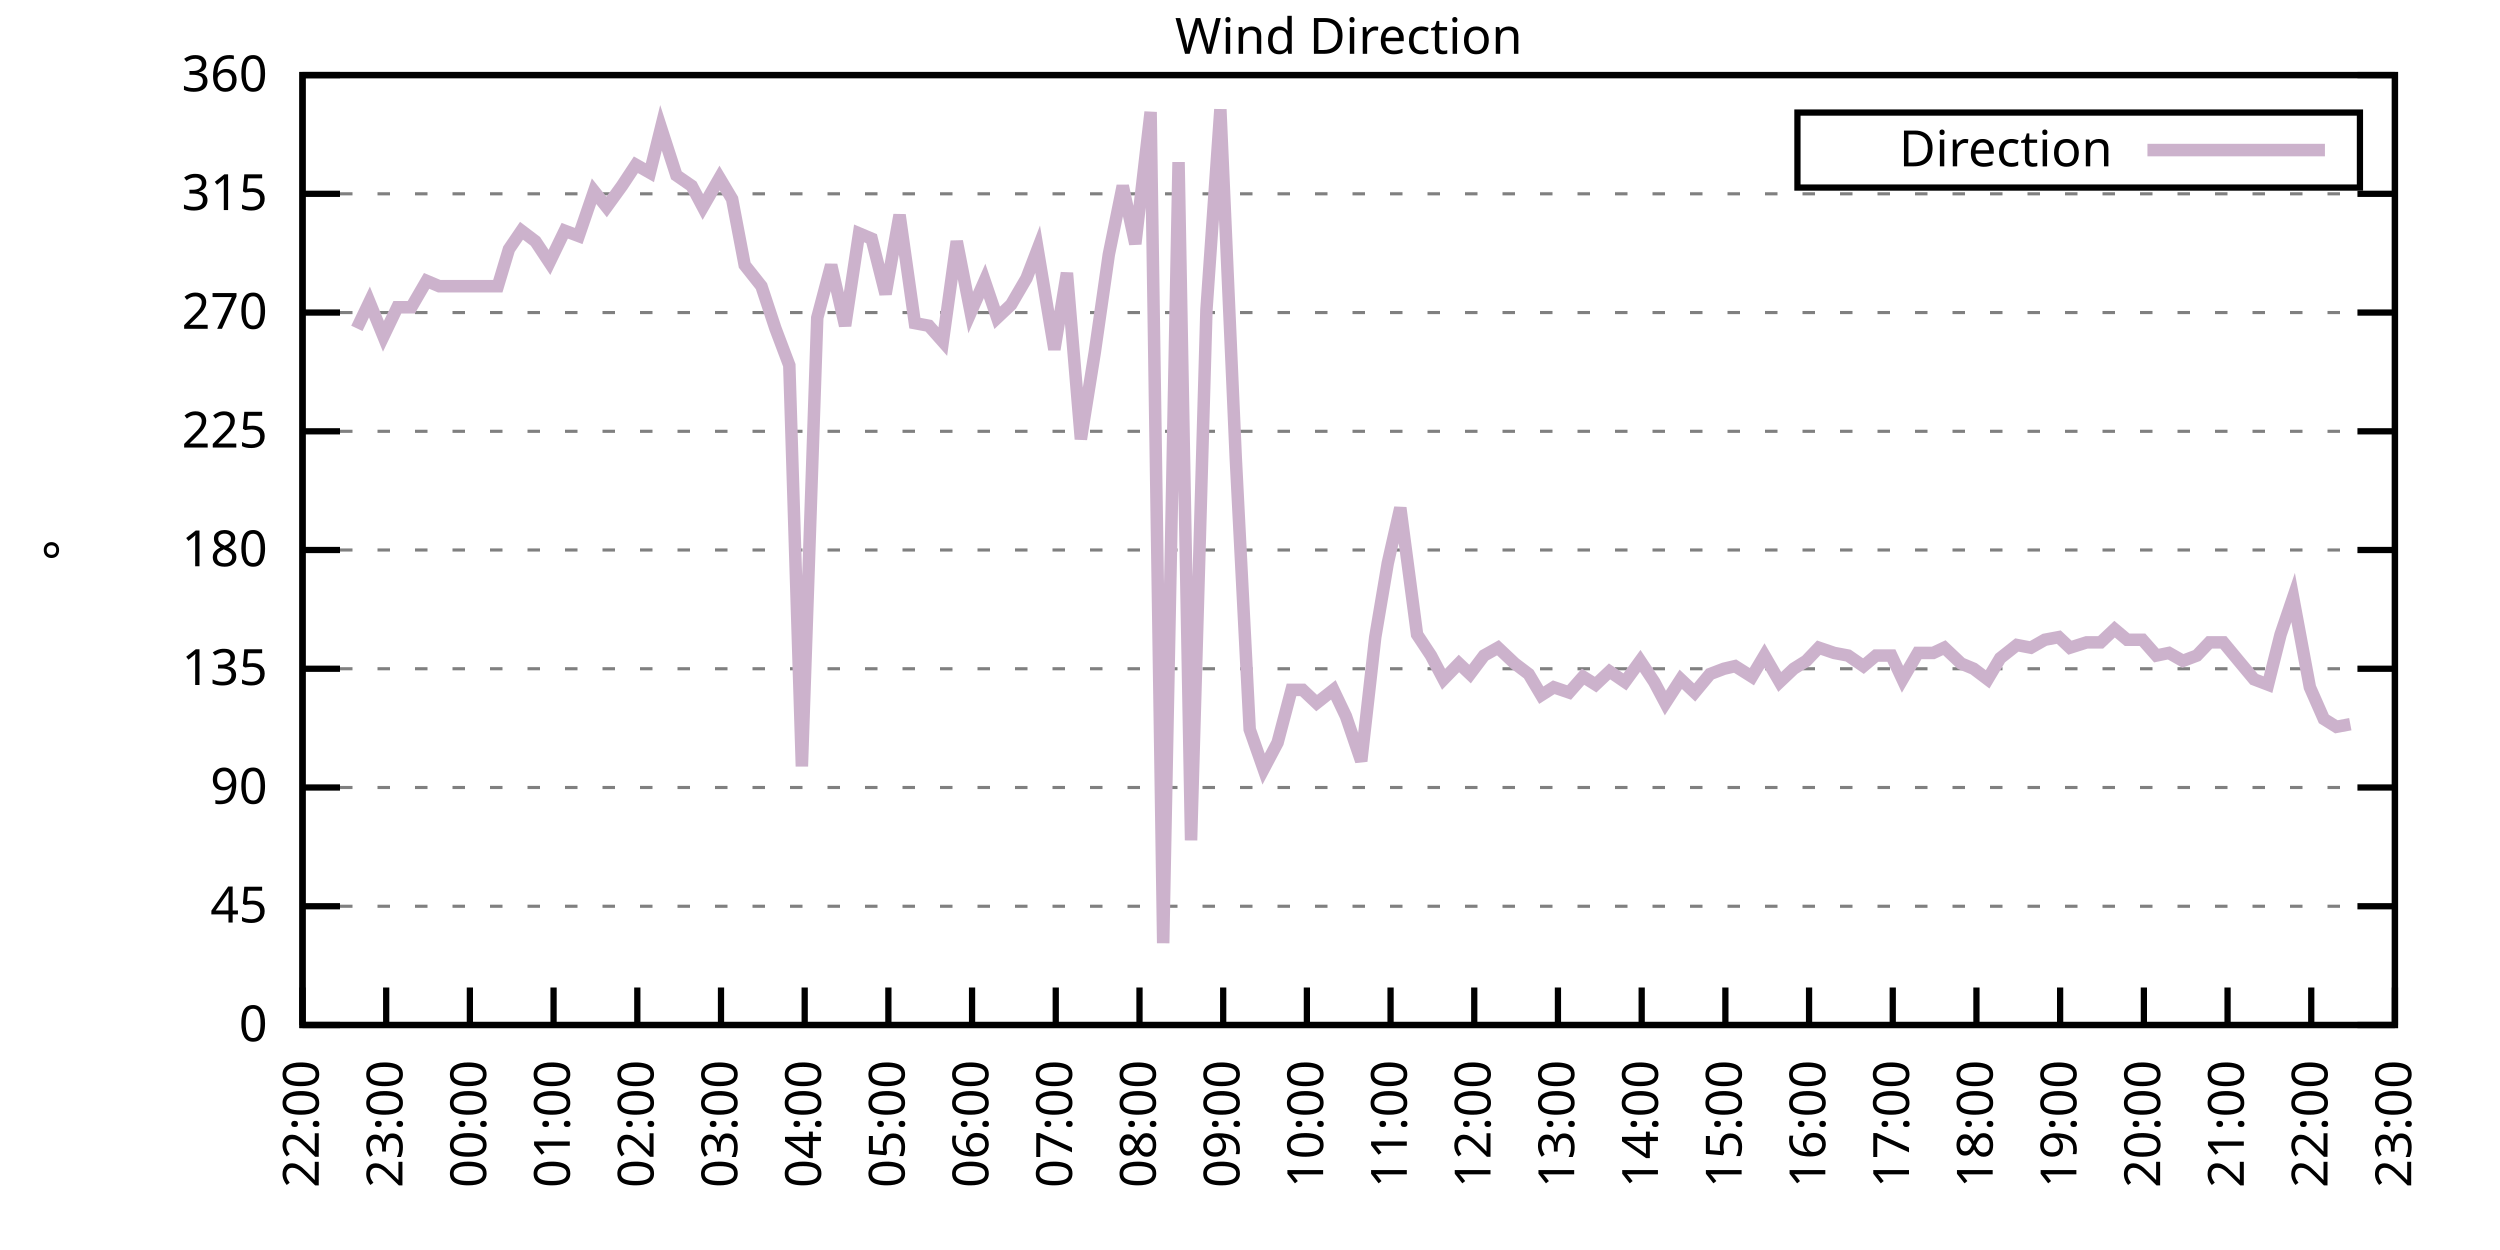
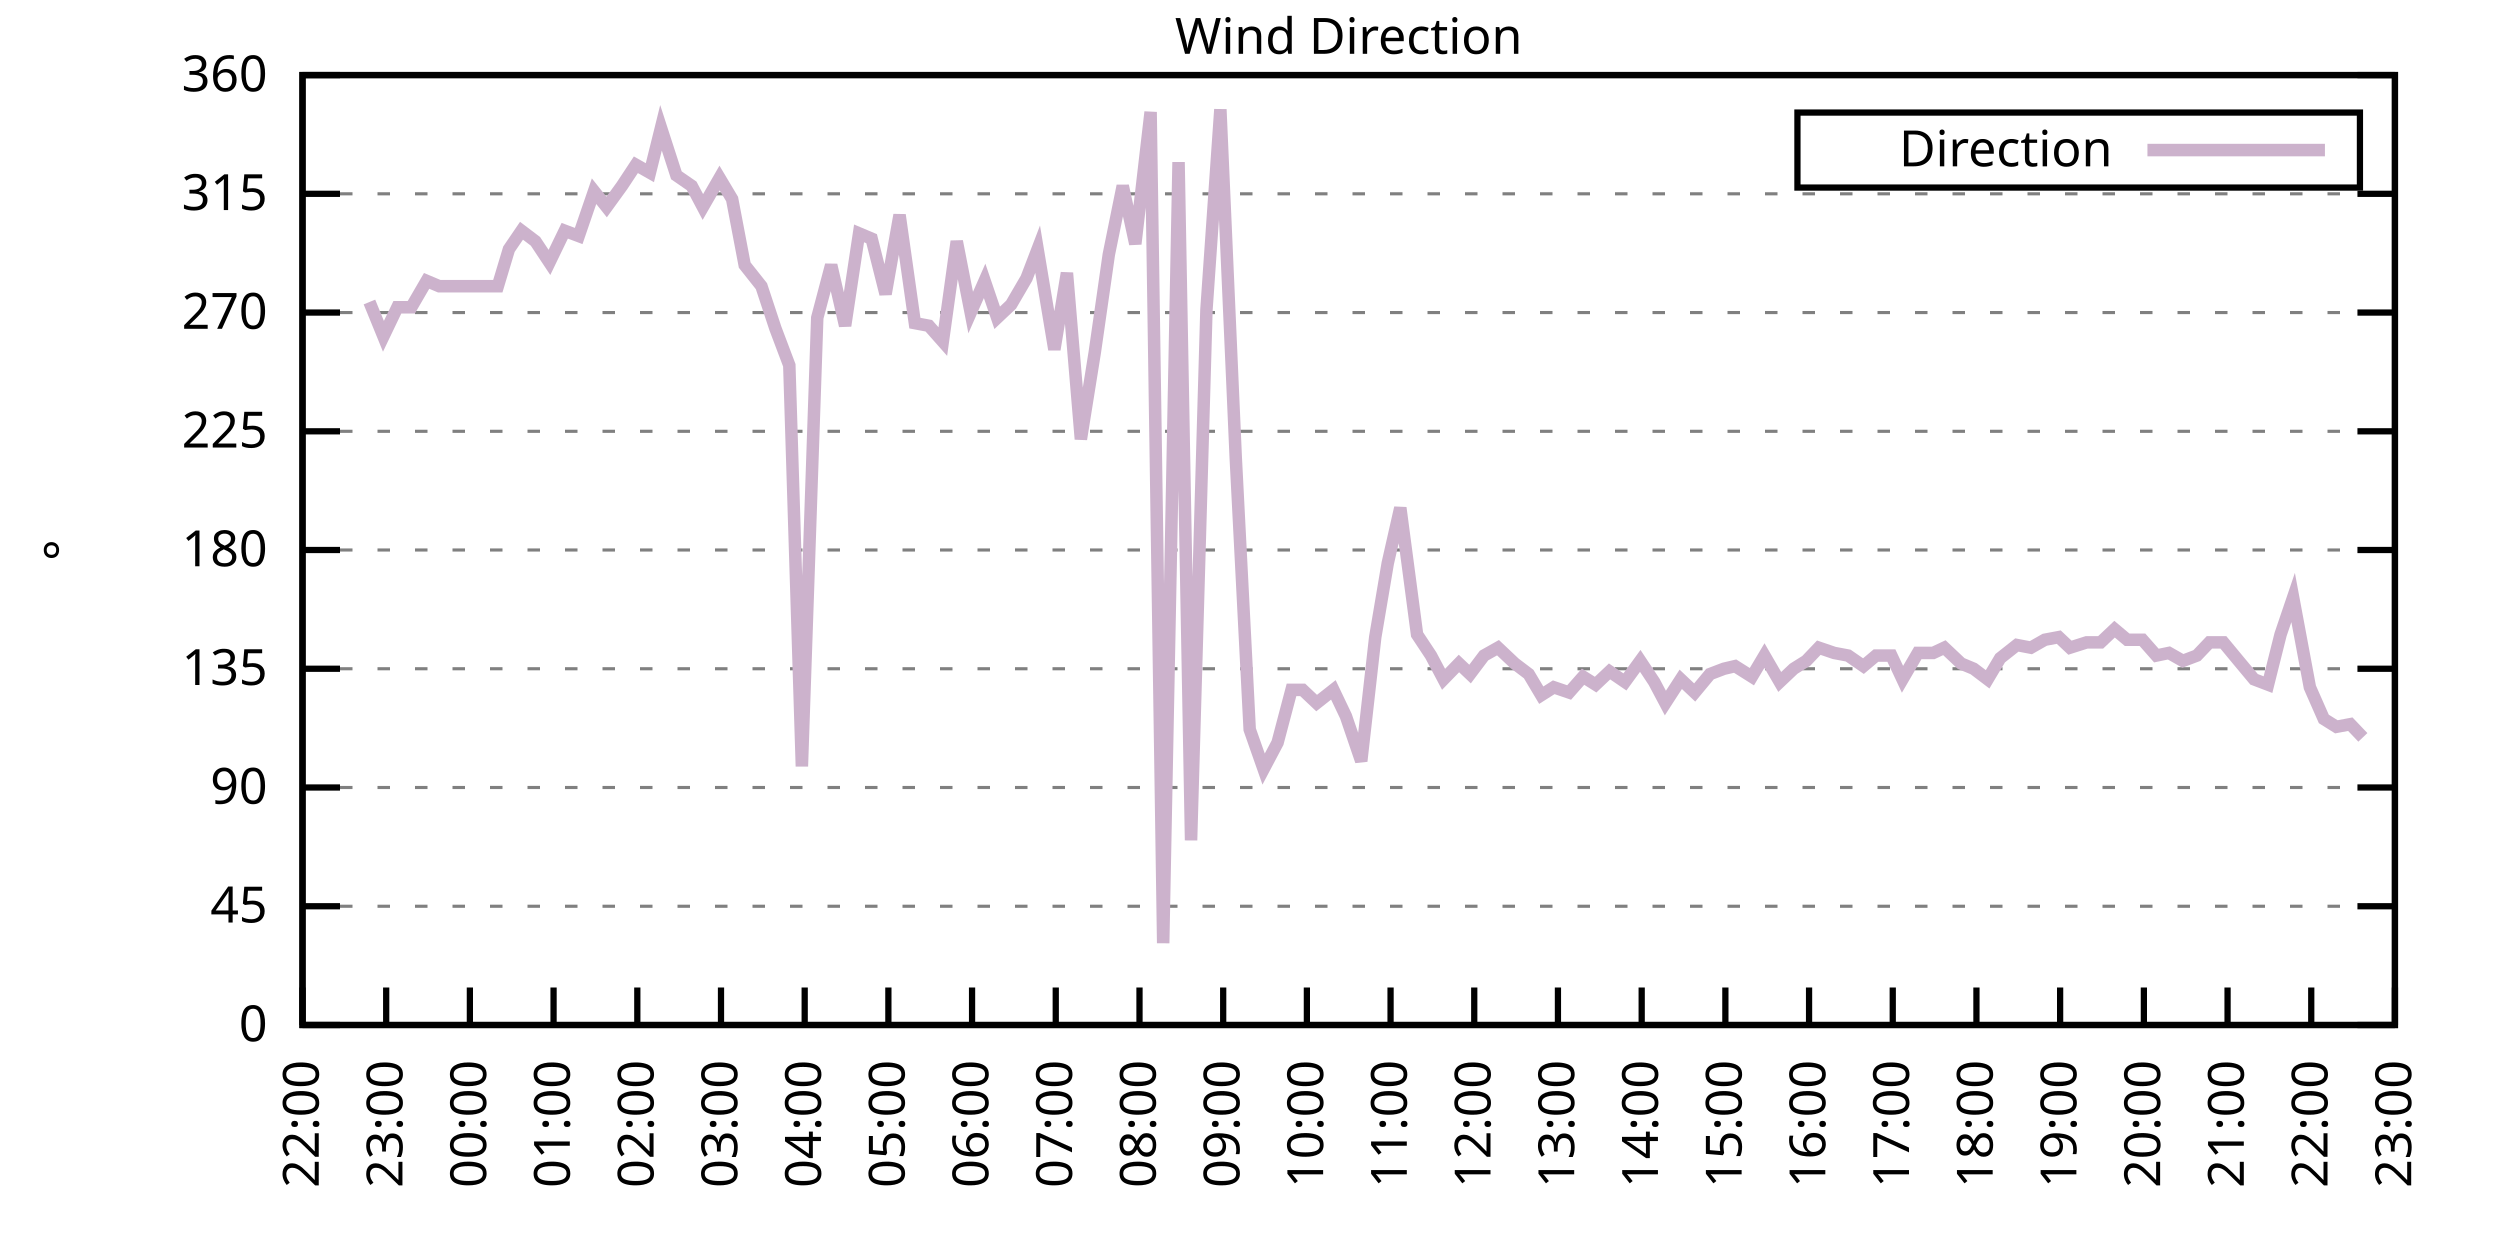
<svg xmlns="http://www.w3.org/2000/svg" xmlns:xlink="http://www.w3.org/1999/xlink" width="400" height="200" viewBox="0 0 400 200">
  <g id="gnuplot_canvas">
    <rect x="0" y="0" width="400" height="200" fill="none" />
    <defs>
      <circle id="gpDot" r="0.5" stroke-width="0.5" stroke="currentColor" />
      <path id="gpPt0" stroke-width="0.333" stroke="currentColor" d="M-1,0 h2 M0,-1 v2" />
      <path id="gpPt1" stroke-width="0.333" stroke="currentColor" d="M-1,-1 L1,1 M1,-1 L-1,1" />
      <path id="gpPt2" stroke-width="0.333" stroke="currentColor" d="M-1,0 L1,0 M0,-1 L0,1 M-1,-1 L1,1 M-1,1 L1,-1" />
      <rect id="gpPt3" stroke-width="0.333" stroke="currentColor" x="-1" y="-1" width="2" height="2" />
      <rect id="gpPt4" stroke-width="0.333" stroke="currentColor" fill="currentColor" x="-1" y="-1" width="2" height="2" />
      <circle id="gpPt5" stroke-width="0.333" stroke="currentColor" cx="0" cy="0" r="1" />
      <use xlink:href="#gpPt5" id="gpPt6" fill="currentColor" stroke="none" />
      <path id="gpPt7" stroke-width="0.333" stroke="currentColor" d="M0,-1.33 L-1.33,0.67 L1.33,0.67 z" />
      <use xlink:href="#gpPt7" id="gpPt8" fill="currentColor" stroke="none" />
      <use xlink:href="#gpPt7" id="gpPt9" stroke="currentColor" transform="rotate(180)" />
      <use xlink:href="#gpPt9" id="gpPt10" fill="currentColor" stroke="none" />
      <use xlink:href="#gpPt3" id="gpPt11" stroke="currentColor" transform="rotate(45)" />
      <use xlink:href="#gpPt11" id="gpPt12" fill="currentColor" stroke="none" />
      <path id="gpPt13" stroke-width="0.333" stroke="currentColor" d="M0,1.330 L1.265,0.411 L0.782,-1.067 L-0.782,-1.076 L-1.265,0.411 z" />
      <use xlink:href="#gpPt13" id="gpPt14" fill="currentColor" stroke="none" />
      <filter id="textbox" filterUnits="objectBoundingBox" x="0" y="0" height="1" width="1">
        <feFlood flood-color="white" flood-opacity="1" result="bgnd" />
        <feComposite in="SourceGraphic" in2="bgnd" operator="atop" />
      </filter>
      <filter id="greybox" filterUnits="objectBoundingBox" x="0" y="0" height="1" width="1">
        <feFlood flood-color="lightgrey" flood-opacity="1" result="grey" />
        <feComposite in="SourceGraphic" in2="grey" operator="atop" />
      </filter>
    </defs>
    <g fill="none" color="white" stroke="currentColor" stroke-width="1.00" stroke-linecap="butt" stroke-linejoin="miter">
</g>
    <g fill="none" color="black" stroke="currentColor" stroke-width="1.00" stroke-linecap="butt" stroke-linejoin="miter">
      <g stroke="none" shape-rendering="crispEdges">
        <polygon fill="rgb(255, 255, 255)" points="48.40,164.00 383.18,164.00 383.18,12.02 48.40,12.02 " />
      </g>
    </g>
    <g fill="none" color="black" stroke="currentColor" stroke-width="1.00" stroke-linecap="butt" stroke-linejoin="miter">
</g>
    <g fill="none" color="black" stroke="black" stroke-width="0.50" stroke-linecap="butt" stroke-linejoin="miter">
</g>
    <g fill="none" color="gray" stroke="currentColor" stroke-width="0.50" stroke-linecap="butt" stroke-linejoin="miter">
      <path stroke="gray" stroke-dasharray="2,4" class="gridline" d="M48.40,164.00 L383.19,164.00  " />
    </g>
    <g fill="none" color="gray" stroke="gray" stroke-width="1.00" stroke-linecap="butt" stroke-linejoin="miter">
</g>
    <g fill="none" color="black" stroke="currentColor" stroke-width="1.00" stroke-linecap="butt" stroke-linejoin="miter">
      <path stroke="black" d="M48.40,164.00 L54.40,164.00 M383.19,164.00 L377.19,164.00  " />
      <g transform="translate(42.80,166.60)" stroke="none" fill="black" font-family="Sans" font-size="8.00" text-anchor="end">
        <text>
          <tspan font-family="Sans"> 0</tspan>
        </text>
      </g>
    </g>
    <g fill="none" color="black" stroke="currentColor" stroke-width="1.00" stroke-linecap="butt" stroke-linejoin="miter">
</g>
    <g fill="none" color="black" stroke="black" stroke-width="0.50" stroke-linecap="butt" stroke-linejoin="miter">
</g>
    <g fill="none" color="gray" stroke="currentColor" stroke-width="0.50" stroke-linecap="butt" stroke-linejoin="miter">
      <path stroke="gray" stroke-dasharray="2,4" class="gridline" d="M48.40,145.00 L383.19,145.00  " />
    </g>
    <g fill="none" color="gray" stroke="gray" stroke-width="1.00" stroke-linecap="butt" stroke-linejoin="miter">
</g>
    <g fill="none" color="black" stroke="currentColor" stroke-width="1.00" stroke-linecap="butt" stroke-linejoin="miter">
      <path stroke="black" d="M48.40,145.00 L54.40,145.00 M383.19,145.00 L377.19,145.00  " />
      <g transform="translate(42.80,147.60)" stroke="none" fill="black" font-family="Sans" font-size="8.00" text-anchor="end">
        <text>
          <tspan font-family="Sans"> 45</tspan>
        </text>
      </g>
    </g>
    <g fill="none" color="black" stroke="currentColor" stroke-width="1.00" stroke-linecap="butt" stroke-linejoin="miter">
</g>
    <g fill="none" color="black" stroke="black" stroke-width="0.50" stroke-linecap="butt" stroke-linejoin="miter">
</g>
    <g fill="none" color="gray" stroke="currentColor" stroke-width="0.50" stroke-linecap="butt" stroke-linejoin="miter">
      <path stroke="gray" stroke-dasharray="2,4" class="gridline" d="M48.40,126.00 L383.19,126.00  " />
    </g>
    <g fill="none" color="gray" stroke="gray" stroke-width="1.00" stroke-linecap="butt" stroke-linejoin="miter">
</g>
    <g fill="none" color="black" stroke="currentColor" stroke-width="1.00" stroke-linecap="butt" stroke-linejoin="miter">
      <path stroke="black" d="M48.40,126.00 L54.40,126.00 M383.19,126.00 L377.19,126.00  " />
      <g transform="translate(42.80,128.60)" stroke="none" fill="black" font-family="Sans" font-size="8.00" text-anchor="end">
        <text>
          <tspan font-family="Sans"> 90</tspan>
        </text>
      </g>
    </g>
    <g fill="none" color="black" stroke="currentColor" stroke-width="1.00" stroke-linecap="butt" stroke-linejoin="miter">
</g>
    <g fill="none" color="black" stroke="black" stroke-width="0.50" stroke-linecap="butt" stroke-linejoin="miter">
</g>
    <g fill="none" color="gray" stroke="currentColor" stroke-width="0.50" stroke-linecap="butt" stroke-linejoin="miter">
      <path stroke="gray" stroke-dasharray="2,4" class="gridline" d="M48.40,107.00 L383.19,107.00  " />
    </g>
    <g fill="none" color="gray" stroke="gray" stroke-width="1.00" stroke-linecap="butt" stroke-linejoin="miter">
</g>
    <g fill="none" color="black" stroke="currentColor" stroke-width="1.00" stroke-linecap="butt" stroke-linejoin="miter">
      <path stroke="black" d="M48.40,107.00 L54.40,107.00 M383.19,107.00 L377.19,107.00  " />
      <g transform="translate(42.80,109.60)" stroke="none" fill="black" font-family="Sans" font-size="8.00" text-anchor="end">
        <text>
          <tspan font-family="Sans"> 135</tspan>
        </text>
      </g>
    </g>
    <g fill="none" color="black" stroke="currentColor" stroke-width="1.00" stroke-linecap="butt" stroke-linejoin="miter">
</g>
    <g fill="none" color="black" stroke="black" stroke-width="0.50" stroke-linecap="butt" stroke-linejoin="miter">
</g>
    <g fill="none" color="gray" stroke="currentColor" stroke-width="0.50" stroke-linecap="butt" stroke-linejoin="miter">
      <path stroke="gray" stroke-dasharray="2,4" class="gridline" d="M48.40,88.00 L383.19,88.00  " />
    </g>
    <g fill="none" color="gray" stroke="gray" stroke-width="1.00" stroke-linecap="butt" stroke-linejoin="miter">
</g>
    <g fill="none" color="black" stroke="currentColor" stroke-width="1.00" stroke-linecap="butt" stroke-linejoin="miter">
      <path stroke="black" d="M48.40,88.00 L54.40,88.00 M383.19,88.00 L377.19,88.00  " />
      <g transform="translate(42.80,90.60)" stroke="none" fill="black" font-family="Sans" font-size="8.00" text-anchor="end">
        <text>
          <tspan font-family="Sans"> 180</tspan>
        </text>
      </g>
    </g>
    <g fill="none" color="black" stroke="currentColor" stroke-width="1.00" stroke-linecap="butt" stroke-linejoin="miter">
</g>
    <g fill="none" color="black" stroke="black" stroke-width="0.50" stroke-linecap="butt" stroke-linejoin="miter">
</g>
    <g fill="none" color="gray" stroke="currentColor" stroke-width="0.50" stroke-linecap="butt" stroke-linejoin="miter">
      <path stroke="gray" stroke-dasharray="2,4" class="gridline" d="M48.40,69.01 L383.19,69.01  " />
    </g>
    <g fill="none" color="gray" stroke="gray" stroke-width="1.00" stroke-linecap="butt" stroke-linejoin="miter">
</g>
    <g fill="none" color="black" stroke="currentColor" stroke-width="1.00" stroke-linecap="butt" stroke-linejoin="miter">
      <path stroke="black" d="M48.40,69.01 L54.40,69.01 M383.19,69.01 L377.19,69.01  " />
      <g transform="translate(42.80,71.61)" stroke="none" fill="black" font-family="Sans" font-size="8.00" text-anchor="end">
        <text>
          <tspan font-family="Sans"> 225</tspan>
        </text>
      </g>
    </g>
    <g fill="none" color="black" stroke="currentColor" stroke-width="1.00" stroke-linecap="butt" stroke-linejoin="miter">
</g>
    <g fill="none" color="black" stroke="black" stroke-width="0.50" stroke-linecap="butt" stroke-linejoin="miter">
</g>
    <g fill="none" color="gray" stroke="currentColor" stroke-width="0.50" stroke-linecap="butt" stroke-linejoin="miter">
      <path stroke="gray" stroke-dasharray="2,4" class="gridline" d="M48.40,50.01 L383.19,50.01  " />
    </g>
    <g fill="none" color="gray" stroke="gray" stroke-width="1.00" stroke-linecap="butt" stroke-linejoin="miter">
</g>
    <g fill="none" color="black" stroke="currentColor" stroke-width="1.00" stroke-linecap="butt" stroke-linejoin="miter">
      <path stroke="black" d="M48.40,50.01 L54.40,50.01 M383.19,50.01 L377.19,50.01  " />
      <g transform="translate(42.80,52.61)" stroke="none" fill="black" font-family="Sans" font-size="8.00" text-anchor="end">
        <text>
          <tspan font-family="Sans"> 270</tspan>
        </text>
      </g>
    </g>
    <g fill="none" color="black" stroke="currentColor" stroke-width="1.00" stroke-linecap="butt" stroke-linejoin="miter">
</g>
    <g fill="none" color="black" stroke="black" stroke-width="0.50" stroke-linecap="butt" stroke-linejoin="miter">
</g>
    <g fill="none" color="gray" stroke="currentColor" stroke-width="0.50" stroke-linecap="butt" stroke-linejoin="miter">
      <path stroke="gray" stroke-dasharray="2,4" class="gridline" d="M48.40,31.01 L383.19,31.01  " />
    </g>
    <g fill="none" color="gray" stroke="gray" stroke-width="1.00" stroke-linecap="butt" stroke-linejoin="miter">
</g>
    <g fill="none" color="black" stroke="currentColor" stroke-width="1.00" stroke-linecap="butt" stroke-linejoin="miter">
      <path stroke="black" d="M48.40,31.01 L54.40,31.01 M383.19,31.01 L377.19,31.01  " />
      <g transform="translate(42.80,33.61)" stroke="none" fill="black" font-family="Sans" font-size="8.00" text-anchor="end">
        <text>
          <tspan font-family="Sans"> 315</tspan>
        </text>
      </g>
    </g>
    <g fill="none" color="black" stroke="currentColor" stroke-width="1.00" stroke-linecap="butt" stroke-linejoin="miter">
</g>
    <g fill="none" color="black" stroke="black" stroke-width="0.50" stroke-linecap="butt" stroke-linejoin="miter">
</g>
    <g fill="none" color="gray" stroke="currentColor" stroke-width="0.50" stroke-linecap="butt" stroke-linejoin="miter">
      <path stroke="gray" stroke-dasharray="2,4" class="gridline" d="M48.40,12.01 L383.19,12.01  " />
    </g>
    <g fill="none" color="gray" stroke="gray" stroke-width="1.00" stroke-linecap="butt" stroke-linejoin="miter">
</g>
    <g fill="none" color="black" stroke="currentColor" stroke-width="1.00" stroke-linecap="butt" stroke-linejoin="miter">
      <path stroke="black" d="M48.40,12.01 L54.40,12.01 M383.19,12.01 L377.19,12.01  " />
      <g transform="translate(42.80,14.61)" stroke="none" fill="black" font-family="Sans" font-size="8.00" text-anchor="end">
        <text>
          <tspan font-family="Sans"> 360</tspan>
        </text>
      </g>
    </g>
    <g fill="none" color="black" stroke="currentColor" stroke-width="1.00" stroke-linecap="butt" stroke-linejoin="miter">
      <path stroke="black" d="M48.40,164.00 L48.40,158.00  " />
      <g transform="translate(51.00,169.60) rotate(270.00)" stroke="none" fill="black" font-family="Sans" font-size="8.00" text-anchor="end">
        <text>
          <tspan font-family="Sans">22:00</tspan>
        </text>
      </g>
    </g>
    <g fill="none" color="black" stroke="currentColor" stroke-width="1.00" stroke-linecap="butt" stroke-linejoin="miter">
      <path stroke="black" d="M61.79,164.00 L61.79,158.00  " />
      <g transform="translate(64.39,169.60) rotate(270.00)" stroke="none" fill="black" font-family="Sans" font-size="8.00" text-anchor="end">
        <text>
          <tspan font-family="Sans">23:00</tspan>
        </text>
      </g>
    </g>
    <g fill="none" color="black" stroke="currentColor" stroke-width="1.00" stroke-linecap="butt" stroke-linejoin="miter">
      <path stroke="black" d="M75.18,164.00 L75.18,158.00  " />
      <g transform="translate(77.78,169.60) rotate(270.00)" stroke="none" fill="black" font-family="Sans" font-size="8.00" text-anchor="end">
        <text>
          <tspan font-family="Sans">00:00</tspan>
        </text>
      </g>
    </g>
    <g fill="none" color="black" stroke="currentColor" stroke-width="1.00" stroke-linecap="butt" stroke-linejoin="miter">
      <path stroke="black" d="M88.57,164.00 L88.57,158.00  " />
      <g transform="translate(91.17,169.60) rotate(270.00)" stroke="none" fill="black" font-family="Sans" font-size="8.00" text-anchor="end">
        <text>
          <tspan font-family="Sans">01:00</tspan>
        </text>
      </g>
    </g>
    <g fill="none" color="black" stroke="currentColor" stroke-width="1.00" stroke-linecap="butt" stroke-linejoin="miter">
      <path stroke="black" d="M101.97,164.00 L101.97,158.00  " />
      <g transform="translate(104.57,169.60) rotate(270.00)" stroke="none" fill="black" font-family="Sans" font-size="8.00" text-anchor="end">
        <text>
          <tspan font-family="Sans">02:00</tspan>
        </text>
      </g>
    </g>
    <g fill="none" color="black" stroke="currentColor" stroke-width="1.00" stroke-linecap="butt" stroke-linejoin="miter">
      <path stroke="black" d="M115.36,164.00 L115.36,158.00  " />
      <g transform="translate(117.96,169.60) rotate(270.00)" stroke="none" fill="black" font-family="Sans" font-size="8.00" text-anchor="end">
        <text>
          <tspan font-family="Sans">03:00</tspan>
        </text>
      </g>
    </g>
    <g fill="none" color="black" stroke="currentColor" stroke-width="1.00" stroke-linecap="butt" stroke-linejoin="miter">
      <path stroke="black" d="M128.75,164.00 L128.75,158.00  " />
      <g transform="translate(131.35,169.60) rotate(270.00)" stroke="none" fill="black" font-family="Sans" font-size="8.00" text-anchor="end">
        <text>
          <tspan font-family="Sans">04:00</tspan>
        </text>
      </g>
    </g>
    <g fill="none" color="black" stroke="currentColor" stroke-width="1.00" stroke-linecap="butt" stroke-linejoin="miter">
      <path stroke="black" d="M142.14,164.00 L142.14,158.00  " />
      <g transform="translate(144.74,169.60) rotate(270.00)" stroke="none" fill="black" font-family="Sans" font-size="8.00" text-anchor="end">
        <text>
          <tspan font-family="Sans">05:00</tspan>
        </text>
      </g>
    </g>
    <g fill="none" color="black" stroke="currentColor" stroke-width="1.00" stroke-linecap="butt" stroke-linejoin="miter">
      <path stroke="black" d="M155.53,164.00 L155.53,158.00  " />
      <g transform="translate(158.13,169.60) rotate(270.00)" stroke="none" fill="black" font-family="Sans" font-size="8.00" text-anchor="end">
        <text>
          <tspan font-family="Sans">06:00</tspan>
        </text>
      </g>
    </g>
    <g fill="none" color="black" stroke="currentColor" stroke-width="1.00" stroke-linecap="butt" stroke-linejoin="miter">
      <path stroke="black" d="M168.92,164.00 L168.92,158.00  " />
      <g transform="translate(171.52,169.60) rotate(270.00)" stroke="none" fill="black" font-family="Sans" font-size="8.00" text-anchor="end">
        <text>
          <tspan font-family="Sans">07:00</tspan>
        </text>
      </g>
    </g>
    <g fill="none" color="black" stroke="currentColor" stroke-width="1.00" stroke-linecap="butt" stroke-linejoin="miter">
      <path stroke="black" d="M182.32,164.00 L182.32,158.00  " />
      <g transform="translate(184.92,169.60) rotate(270.00)" stroke="none" fill="black" font-family="Sans" font-size="8.00" text-anchor="end">
        <text>
          <tspan font-family="Sans">08:00</tspan>
        </text>
      </g>
    </g>
    <g fill="none" color="black" stroke="currentColor" stroke-width="1.00" stroke-linecap="butt" stroke-linejoin="miter">
      <path stroke="black" d="M195.71,164.00 L195.71,158.00  " />
      <g transform="translate(198.31,169.60) rotate(270.00)" stroke="none" fill="black" font-family="Sans" font-size="8.00" text-anchor="end">
        <text>
          <tspan font-family="Sans">09:00</tspan>
        </text>
      </g>
    </g>
    <g fill="none" color="black" stroke="currentColor" stroke-width="1.00" stroke-linecap="butt" stroke-linejoin="miter">
      <path stroke="black" d="M209.10,164.00 L209.10,158.00  " />
      <g transform="translate(211.70,169.60) rotate(270.00)" stroke="none" fill="black" font-family="Sans" font-size="8.00" text-anchor="end">
        <text>
          <tspan font-family="Sans">10:00</tspan>
        </text>
      </g>
    </g>
    <g fill="none" color="black" stroke="currentColor" stroke-width="1.00" stroke-linecap="butt" stroke-linejoin="miter">
      <path stroke="black" d="M222.49,164.00 L222.49,158.00  " />
      <g transform="translate(225.09,169.60) rotate(270.00)" stroke="none" fill="black" font-family="Sans" font-size="8.00" text-anchor="end">
        <text>
          <tspan font-family="Sans">11:00</tspan>
        </text>
      </g>
    </g>
    <g fill="none" color="black" stroke="currentColor" stroke-width="1.00" stroke-linecap="butt" stroke-linejoin="miter">
      <path stroke="black" d="M235.88,164.00 L235.88,158.00  " />
      <g transform="translate(238.48,169.60) rotate(270.00)" stroke="none" fill="black" font-family="Sans" font-size="8.00" text-anchor="end">
        <text>
          <tspan font-family="Sans">12:00</tspan>
        </text>
      </g>
    </g>
    <g fill="none" color="black" stroke="currentColor" stroke-width="1.00" stroke-linecap="butt" stroke-linejoin="miter">
      <path stroke="black" d="M249.27,164.00 L249.27,158.00  " />
      <g transform="translate(251.87,169.60) rotate(270.00)" stroke="none" fill="black" font-family="Sans" font-size="8.00" text-anchor="end">
        <text>
          <tspan font-family="Sans">13:00</tspan>
        </text>
      </g>
    </g>
    <g fill="none" color="black" stroke="currentColor" stroke-width="1.00" stroke-linecap="butt" stroke-linejoin="miter">
      <path stroke="black" d="M262.67,164.00 L262.67,158.00  " />
      <g transform="translate(265.27,169.60) rotate(270.00)" stroke="none" fill="black" font-family="Sans" font-size="8.00" text-anchor="end">
        <text>
          <tspan font-family="Sans">14:00</tspan>
        </text>
      </g>
    </g>
    <g fill="none" color="black" stroke="currentColor" stroke-width="1.00" stroke-linecap="butt" stroke-linejoin="miter">
      <path stroke="black" d="M276.06,164.00 L276.06,158.00  " />
      <g transform="translate(278.66,169.60) rotate(270.00)" stroke="none" fill="black" font-family="Sans" font-size="8.00" text-anchor="end">
        <text>
          <tspan font-family="Sans">15:00</tspan>
        </text>
      </g>
    </g>
    <g fill="none" color="black" stroke="currentColor" stroke-width="1.00" stroke-linecap="butt" stroke-linejoin="miter">
      <path stroke="black" d="M289.45,164.00 L289.45,158.00  " />
      <g transform="translate(292.05,169.60) rotate(270.00)" stroke="none" fill="black" font-family="Sans" font-size="8.00" text-anchor="end">
        <text>
          <tspan font-family="Sans">16:00</tspan>
        </text>
      </g>
    </g>
    <g fill="none" color="black" stroke="currentColor" stroke-width="1.00" stroke-linecap="butt" stroke-linejoin="miter">
      <path stroke="black" d="M302.84,164.00 L302.84,158.00  " />
      <g transform="translate(305.44,169.60) rotate(270.00)" stroke="none" fill="black" font-family="Sans" font-size="8.00" text-anchor="end">
        <text>
          <tspan font-family="Sans">17:00</tspan>
        </text>
      </g>
    </g>
    <g fill="none" color="black" stroke="currentColor" stroke-width="1.00" stroke-linecap="butt" stroke-linejoin="miter">
      <path stroke="black" d="M316.23,164.00 L316.23,158.00  " />
      <g transform="translate(318.83,169.60) rotate(270.00)" stroke="none" fill="black" font-family="Sans" font-size="8.00" text-anchor="end">
        <text>
          <tspan font-family="Sans">18:00</tspan>
        </text>
      </g>
    </g>
    <g fill="none" color="black" stroke="currentColor" stroke-width="1.00" stroke-linecap="butt" stroke-linejoin="miter">
      <path stroke="black" d="M329.62,164.00 L329.62,158.00  " />
      <g transform="translate(332.22,169.60) rotate(270.00)" stroke="none" fill="black" font-family="Sans" font-size="8.00" text-anchor="end">
        <text>
          <tspan font-family="Sans">19:00</tspan>
        </text>
      </g>
    </g>
    <g fill="none" color="black" stroke="currentColor" stroke-width="1.00" stroke-linecap="butt" stroke-linejoin="miter">
      <path stroke="black" d="M343.02,164.00 L343.02,158.00  " />
      <g transform="translate(345.62,169.60) rotate(270.00)" stroke="none" fill="black" font-family="Sans" font-size="8.00" text-anchor="end">
        <text>
          <tspan font-family="Sans">20:00</tspan>
        </text>
      </g>
    </g>
    <g fill="none" color="black" stroke="currentColor" stroke-width="1.00" stroke-linecap="butt" stroke-linejoin="miter">
      <path stroke="black" d="M356.41,164.00 L356.41,158.00  " />
      <g transform="translate(359.01,169.60) rotate(270.00)" stroke="none" fill="black" font-family="Sans" font-size="8.00" text-anchor="end">
        <text>
          <tspan font-family="Sans">21:00</tspan>
        </text>
      </g>
    </g>
    <g fill="none" color="black" stroke="currentColor" stroke-width="1.00" stroke-linecap="butt" stroke-linejoin="miter">
      <path stroke="black" d="M369.80,164.00 L369.80,158.00  " />
      <g transform="translate(372.40,169.60) rotate(270.00)" stroke="none" fill="black" font-family="Sans" font-size="8.00" text-anchor="end">
        <text>
          <tspan font-family="Sans">22:00</tspan>
        </text>
      </g>
    </g>
    <g fill="none" color="black" stroke="currentColor" stroke-width="1.00" stroke-linecap="butt" stroke-linejoin="miter">
      <path stroke="black" d="M383.19,164.00 L383.19,158.00  " />
      <g transform="translate(385.79,169.60) rotate(270.00)" stroke="none" fill="black" font-family="Sans" font-size="8.00" text-anchor="end">
        <text>
          <tspan font-family="Sans">23:00</tspan>
        </text>
      </g>
    </g>
    <g fill="none" color="black" stroke="currentColor" stroke-width="1.00" stroke-linecap="butt" stroke-linejoin="miter">
</g>
    <g fill="none" color="black" stroke="currentColor" stroke-width="1.00" stroke-linecap="butt" stroke-linejoin="miter">
      <path stroke="black" d="M48.40,12.01 L48.40,164.00 L383.19,164.00 L383.19,12.01 L48.40,12.01 Z  " />
    </g>
    <g fill="none" color="black" stroke="currentColor" stroke-width="1.00" stroke-linecap="butt" stroke-linejoin="miter">
</g>
    <g fill="none" color="black" stroke="currentColor" stroke-width="1.00" stroke-linecap="butt" stroke-linejoin="miter">
      <path stroke="black" d="M287.59,30.01 L287.59,18.01 L377.59,18.01 L377.59,30.01 L287.59,30.01 Z  " />
    </g>
    <g id="Wind_direction_plot_1">
      <g fill="none" color="white" stroke="black" stroke-width="2.00" stroke-linecap="butt" stroke-linejoin="miter">
</g>
      <g fill="none" color="black" stroke="currentColor" stroke-width="2.00" stroke-linecap="butt" stroke-linejoin="miter">
        <g transform="translate(337.99,26.61)" stroke="none" fill="black" font-family="Sans" font-size="8.00" text-anchor="end">
          <text>
            <tspan font-family="Sans">Direction</tspan>
          </text>
        </g>
      </g>
      <g fill="none" color="black" stroke="currentColor" stroke-width="2.00" stroke-linecap="butt" stroke-linejoin="miter">
-         <path stroke="rgb(204, 178, 204)" d="M343.59,24.01 L371.99,24.01 M57.10,52.54 L59.11,48.32 L61.35,53.81 L63.58,49.16 L65.81,49.16 L68.26,44.94   L70.27,45.79 L79.65,45.79 L81.43,39.87 L83.44,36.92 L85.67,38.61 L87.91,41.99 L90.36,36.92 L92.59,37.76   L95.05,30.59 L97.06,33.12 L99.51,29.74 L101.74,26.36 L103.98,27.63 L105.76,20.45 L108.22,28.05 L110.67,29.74   L112.46,33.12 L115.13,28.48 L117.14,31.85 L119.15,42.41 L121.83,45.79 L124.06,52.54 L126.29,58.45 L128.30,122.62   L130.76,50.85 L132.99,42.41 L135.22,52.12 L137.45,37.34 L139.46,38.19 L141.69,47.05 L143.93,34.39 L146.38,51.70   L148.61,52.12 L150.85,54.65 L153.08,38.61 L155.31,50.01 L157.54,44.94 L159.55,50.85 L161.78,48.74 L164.24,44.52   L166.02,39.87 L168.70,55.92 L170.71,43.67 L172.94,70.27 L175.17,56.34 L177.41,40.72 L179.64,29.74 L181.65,39.03   L184.10,17.92 L186.11,150.91 L188.57,25.94 L190.57,134.45 L193.03,49.59 L195.26,17.50 L197.72,73.23 L199.95,116.71   L202.18,123.05 L204.41,118.83 L206.64,110.38 L208.43,110.38 L210.66,112.49 L213.34,110.38 L215.35,114.60 L217.80,121.78   L220.04,101.94 L222.04,90.12 L224.05,81.25 L226.73,101.52 L228.96,104.89 L230.97,108.69 L233.43,106.16 L235.21,107.85   L237.44,104.89 L239.68,103.63 L242.36,106.16 L244.59,107.85 L246.60,111.23 L248.60,109.96 L251.06,110.80 L253.29,108.27   L255.30,109.54 L257.53,107.43 L259.99,109.11 L262.44,105.74 L264.67,109.11 L266.46,112.49 L268.92,108.69 L271.15,110.80   L273.60,107.85 L275.83,107.00 L277.62,106.58 L280.30,108.27 L282.31,104.89 L284.76,109.11 L286.99,107.00 L289.00,105.74   L291.01,103.63 L293.47,104.47 L295.70,104.89 L298.15,106.58 L300.16,104.89 L302.62,104.89 L304.40,108.69 L306.86,104.47   L309.31,104.47 L311.10,103.63 L313.78,106.16 L315.79,107.00 L318.02,108.69 L320.03,105.31 L322.70,103.20 L324.94,103.63   L327.17,102.36 L329.40,101.94 L331.19,103.63 L333.86,102.78 L336.10,102.78 L338.33,100.67 L340.34,102.36 L342.79,102.36   L345.02,104.89 L347.03,104.47 L349.26,105.74 L351.50,104.89 L353.51,102.78 L355.74,102.78 L358.19,105.74 L360.65,108.69   L362.88,109.54 L364.89,101.52 L366.90,95.60 L369.58,109.96 L371.81,115.03 L373.82,116.29 L376.05,115.87  " />
+         <path stroke="rgb(204, 178, 204)" d="M343.59,24.01 L371.99,24.01 M59.11,48.32 L61.35,53.81 L63.58,49.16 L65.81,49.16 L68.26,44.94 L70.27,45.79   L79.65,45.79 L81.43,39.87 L83.44,36.92 L85.67,38.61 L87.91,41.99 L90.36,36.92 L92.59,37.76 L95.05,30.59   L97.06,33.12 L99.51,29.74 L101.74,26.36 L103.98,27.63 L105.76,20.45 L108.22,28.05 L110.67,29.74 L112.46,33.12   L115.13,28.48 L117.14,31.85 L119.15,42.41 L121.83,45.79 L124.06,52.54 L126.29,58.45 L128.30,122.62 L130.76,50.85   L132.99,42.41 L135.22,52.12 L137.45,37.34 L139.46,38.19 L141.69,47.05 L143.93,34.39 L146.38,51.70 L148.61,52.12   L150.85,54.65 L153.08,38.61 L155.31,50.01 L157.54,44.94 L159.55,50.85 L161.78,48.74 L164.24,44.52 L166.02,39.87   L168.70,55.92 L170.71,43.67 L172.94,70.27 L175.17,56.34 L177.41,40.72 L179.64,29.74 L181.65,39.03 L184.10,17.92   L186.11,150.91 L188.57,25.94 L190.57,134.45 L193.03,49.59 L195.26,17.50 L197.72,73.23 L199.95,116.71 L202.18,123.05   L204.41,118.83 L206.64,110.38 L208.43,110.38 L210.66,112.49 L213.34,110.38 L215.35,114.60 L217.80,121.78 L220.04,101.94   L222.04,90.12 L224.05,81.25 L226.73,101.52 L228.96,104.89 L230.97,108.69 L233.43,106.16 L235.21,107.85 L237.44,104.89   L239.68,103.63 L242.36,106.16 L244.59,107.85 L246.60,111.23 L248.60,109.96 L251.06,110.80 L253.29,108.27 L255.30,109.54   L257.53,107.43 L259.99,109.11 L262.44,105.74 L264.67,109.11 L266.46,112.49 L268.92,108.69 L271.15,110.80 L273.60,107.85   L275.83,107.00 L277.62,106.58 L280.30,108.27 L282.31,104.89 L284.76,109.11 L286.99,107.00 L289.00,105.74 L291.01,103.63   L293.47,104.47 L295.70,104.89 L298.15,106.58 L300.16,104.89 L302.62,104.89 L304.40,108.69 L306.86,104.47 L309.31,104.47   L311.10,103.63 L313.78,106.16 L315.79,107.00 L318.02,108.69 L320.03,105.31 L322.70,103.20 L324.94,103.63 L327.17,102.36   L329.40,101.94 L331.19,103.63 L333.86,102.78 L336.10,102.78 L338.33,100.67 L340.34,102.36 L342.79,102.36 L345.02,104.89   L347.03,104.47 L349.26,105.74 L351.50,104.89 L353.51,102.78 L355.74,102.78 L358.19,105.74 L360.65,108.69 L362.88,109.54   L364.89,101.52 L366.90,95.60 L369.58,109.96 L371.81,115.03 L373.82,116.29 L376.05,115.87 L378.06,117.98  " />
      </g>
    </g>
    <g fill="none" color="black" stroke="currentColor" stroke-width="2.00" stroke-linecap="butt" stroke-linejoin="miter">
</g>
    <g fill="none" color="black" stroke="black" stroke-width="1.00" stroke-linecap="butt" stroke-linejoin="miter">
</g>
    <g fill="none" color="black" stroke="currentColor" stroke-width="1.00" stroke-linecap="butt" stroke-linejoin="miter">
      <path stroke="black" d="M48.40,12.01 L48.40,164.00 L383.19,164.00 L383.19,12.01 L48.40,12.01 Z  " />
      <g transform="translate(12.80,88.01) rotate(270.00)" stroke="none" fill="black" font-family="Sans" font-size="8.00" text-anchor="middle">
        <text>
          <tspan font-family="Sans">°</tspan>
        </text>
      </g>
    </g>
    <g fill="none" color="black" stroke="currentColor" stroke-width="1.00" stroke-linecap="butt" stroke-linejoin="miter">
</g>
    <g fill="none" color="black" stroke="currentColor" stroke-width="1.00" stroke-linecap="butt" stroke-linejoin="miter">
      <g transform="translate(215.79,8.61)" stroke="none" fill="black" font-family="Sans" font-size="8.00" text-anchor="middle">
        <text>
          <tspan font-family="Sans">Wind Direction</tspan>
        </text>
      </g>
    </g>
    <g fill="none" color="black" stroke="currentColor" stroke-width="1.00" stroke-linecap="butt" stroke-linejoin="miter">
</g>
  </g>
</svg>
